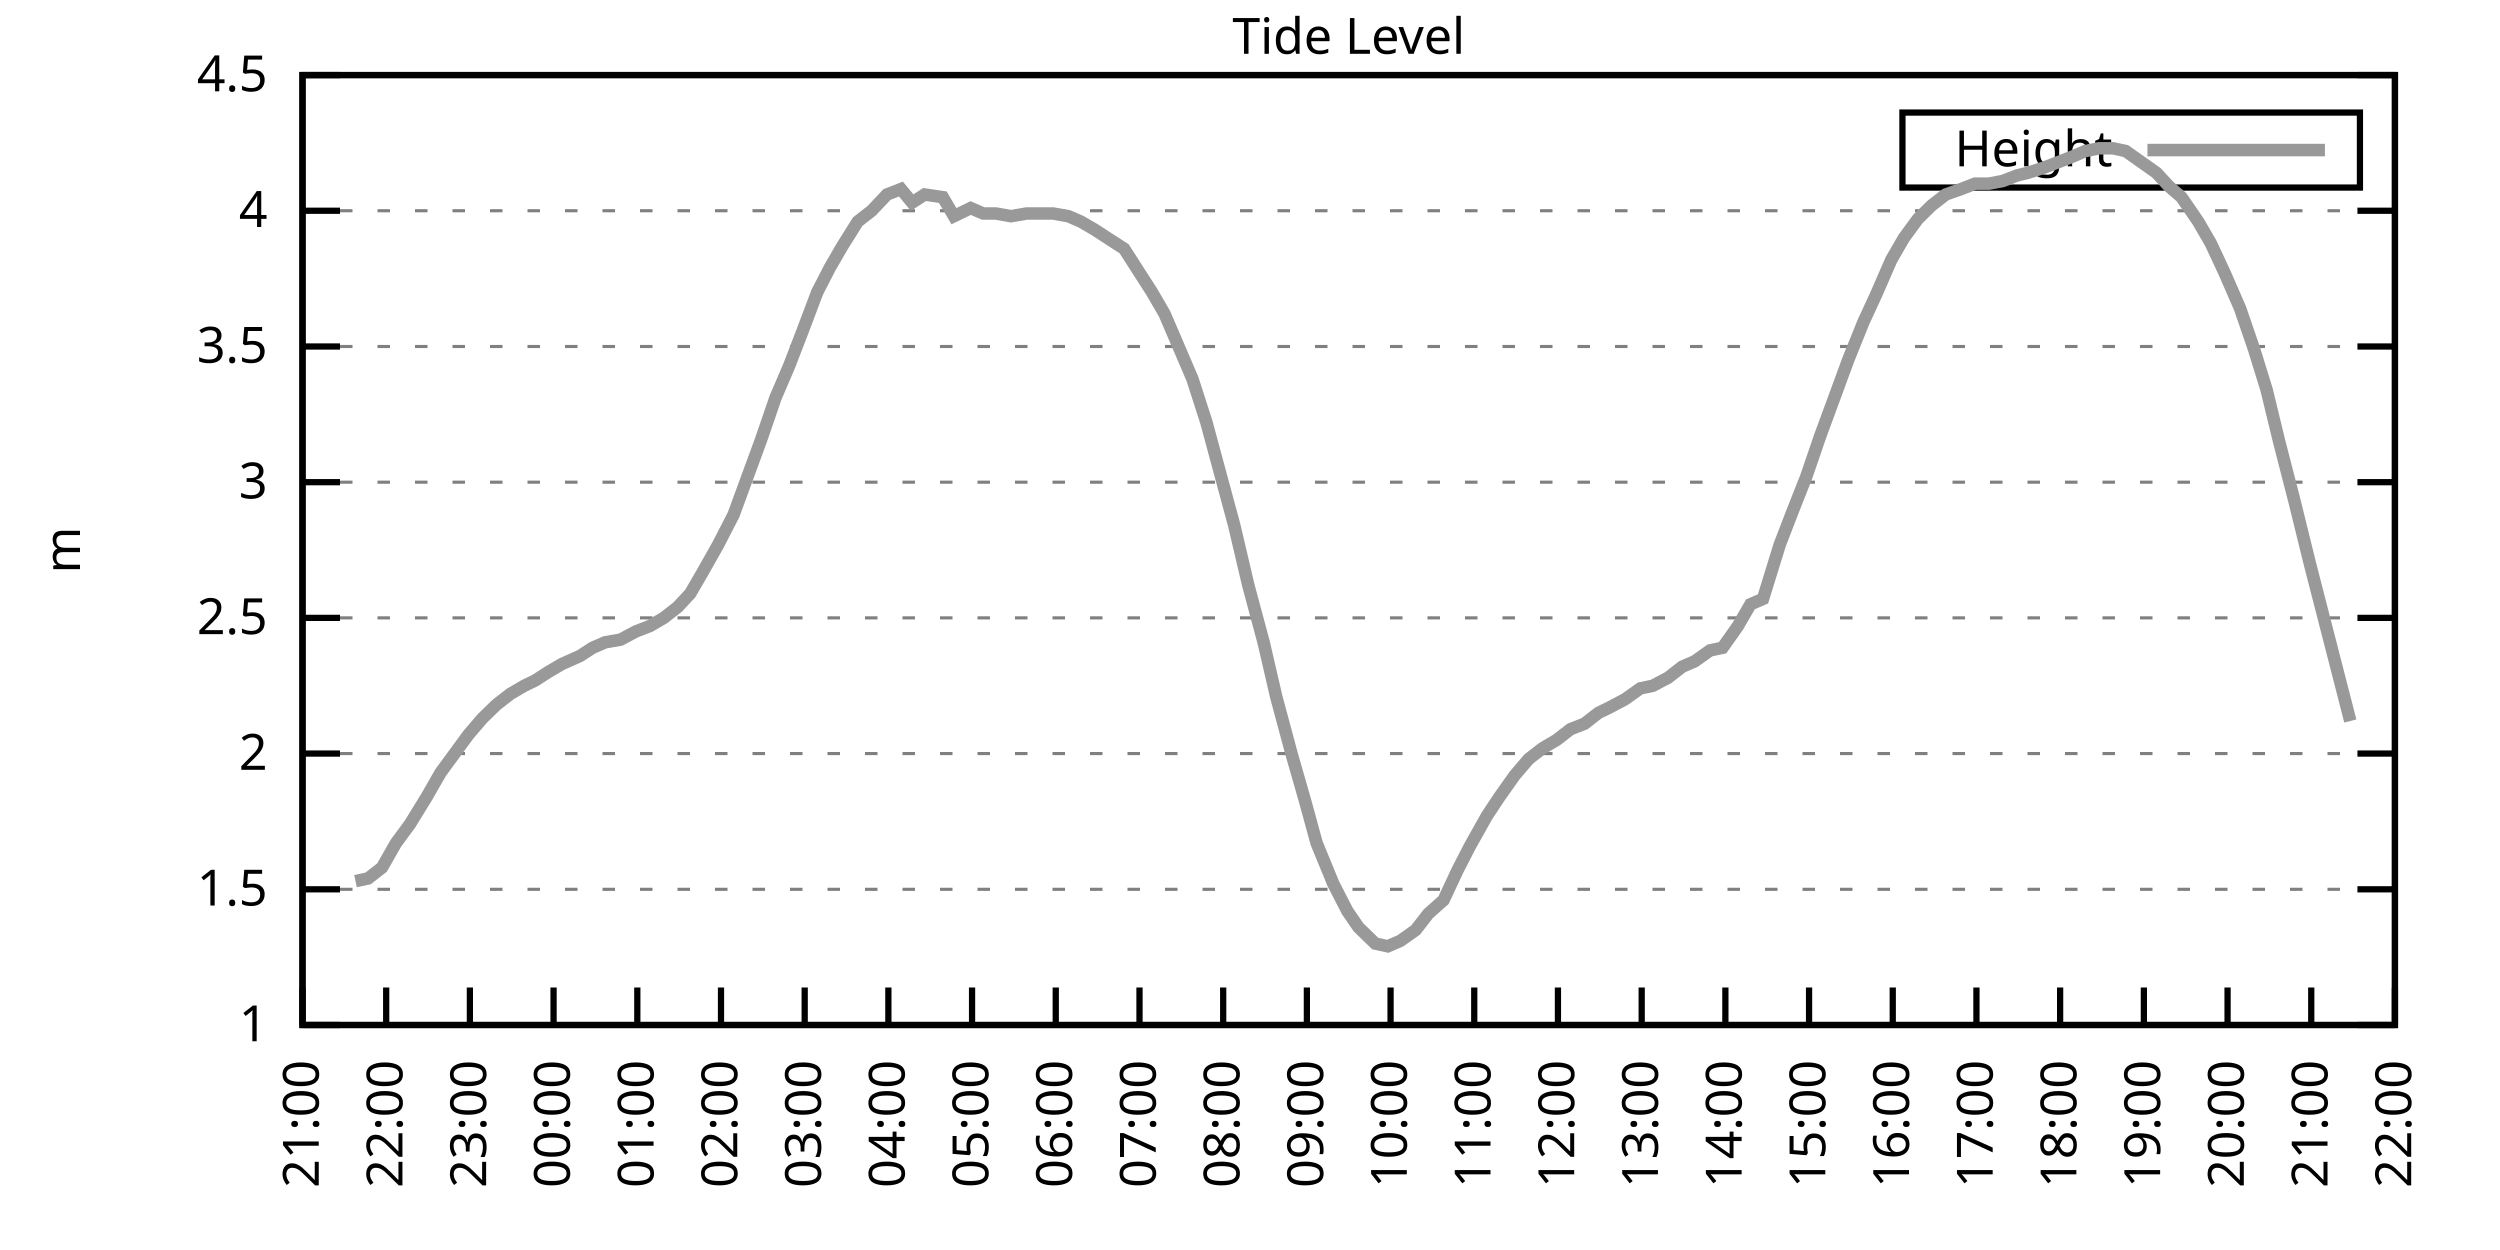
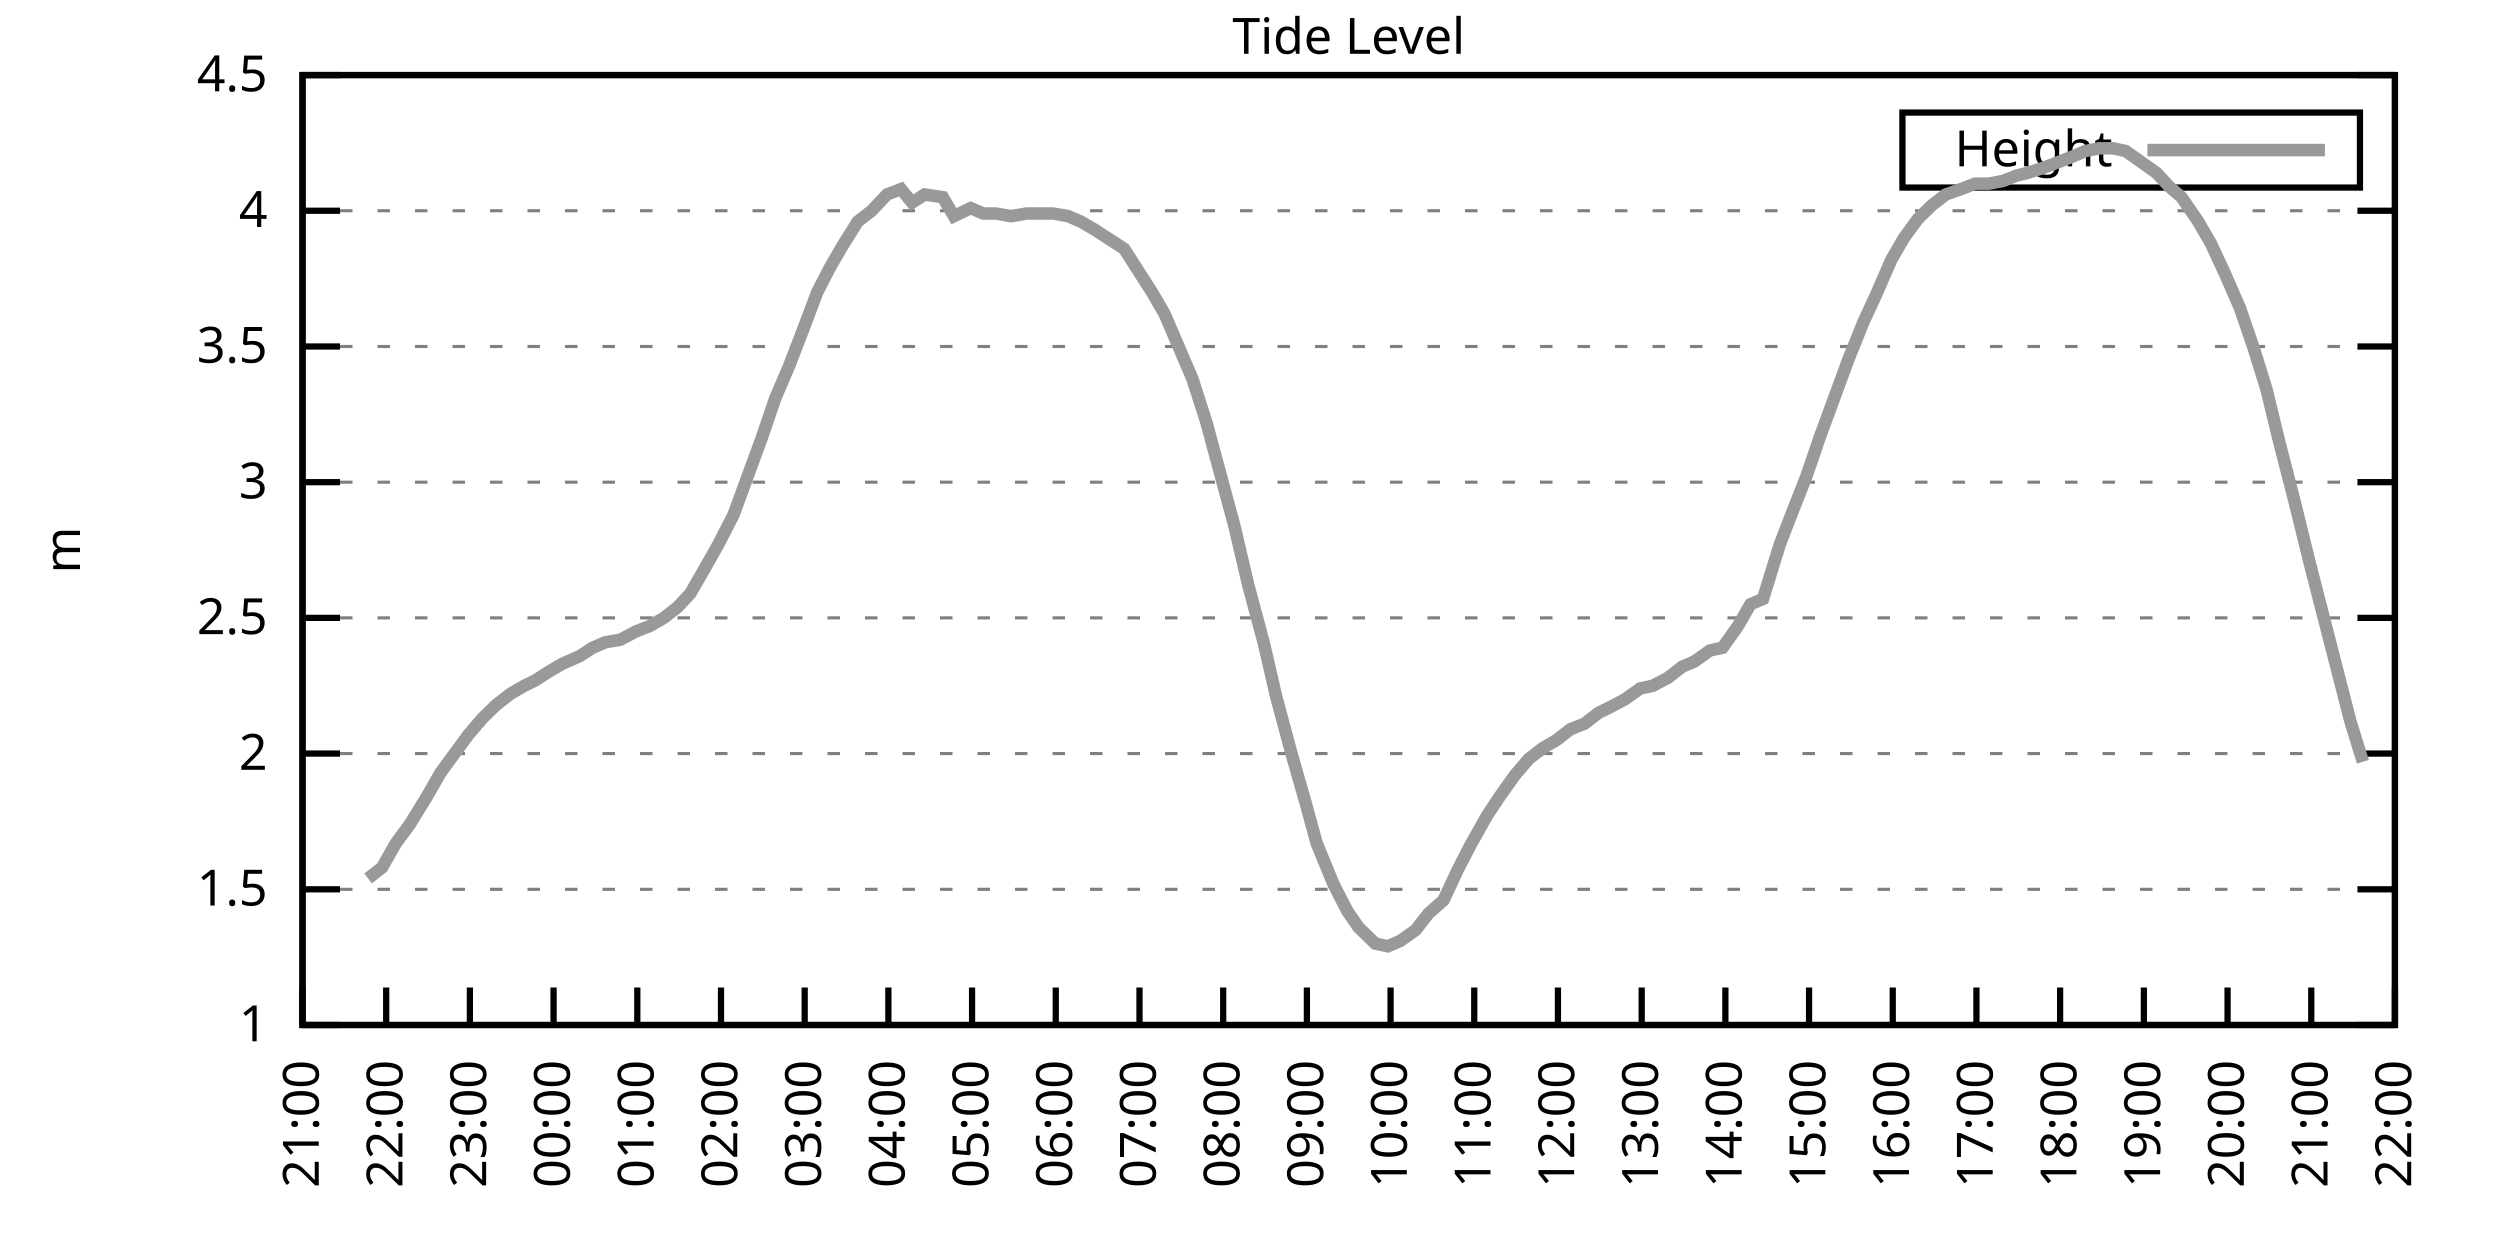
<svg xmlns="http://www.w3.org/2000/svg" xmlns:xlink="http://www.w3.org/1999/xlink" width="400" height="200" viewBox="0 0 400 200">
  <g id="gnuplot_canvas">
    <rect x="0" y="0" width="400" height="200" fill="none" />
    <defs>
      <circle id="gpDot" r="0.5" stroke-width="0.5" stroke="currentColor" />
      <path id="gpPt0" stroke-width="0.333" stroke="currentColor" d="M-1,0 h2 M0,-1 v2" />
      <path id="gpPt1" stroke-width="0.333" stroke="currentColor" d="M-1,-1 L1,1 M1,-1 L-1,1" />
      <path id="gpPt2" stroke-width="0.333" stroke="currentColor" d="M-1,0 L1,0 M0,-1 L0,1 M-1,-1 L1,1 M-1,1 L1,-1" />
      <rect id="gpPt3" stroke-width="0.333" stroke="currentColor" x="-1" y="-1" width="2" height="2" />
      <rect id="gpPt4" stroke-width="0.333" stroke="currentColor" fill="currentColor" x="-1" y="-1" width="2" height="2" />
      <circle id="gpPt5" stroke-width="0.333" stroke="currentColor" cx="0" cy="0" r="1" />
      <use xlink:href="#gpPt5" id="gpPt6" fill="currentColor" stroke="none" />
      <path id="gpPt7" stroke-width="0.333" stroke="currentColor" d="M0,-1.33 L-1.33,0.67 L1.33,0.67 z" />
      <use xlink:href="#gpPt7" id="gpPt8" fill="currentColor" stroke="none" />
      <use xlink:href="#gpPt7" id="gpPt9" stroke="currentColor" transform="rotate(180)" />
      <use xlink:href="#gpPt9" id="gpPt10" fill="currentColor" stroke="none" />
      <use xlink:href="#gpPt3" id="gpPt11" stroke="currentColor" transform="rotate(45)" />
      <use xlink:href="#gpPt11" id="gpPt12" fill="currentColor" stroke="none" />
      <path id="gpPt13" stroke-width="0.333" stroke="currentColor" d="M0,1.330 L1.265,0.411 L0.782,-1.067 L-0.782,-1.076 L-1.265,0.411 z" />
      <use xlink:href="#gpPt13" id="gpPt14" fill="currentColor" stroke="none" />
      <filter id="textbox" filterUnits="objectBoundingBox" x="0" y="0" height="1" width="1">
        <feFlood flood-color="white" flood-opacity="1" result="bgnd" />
        <feComposite in="SourceGraphic" in2="bgnd" operator="atop" />
      </filter>
      <filter id="greybox" filterUnits="objectBoundingBox" x="0" y="0" height="1" width="1">
        <feFlood flood-color="lightgrey" flood-opacity="1" result="grey" />
        <feComposite in="SourceGraphic" in2="grey" operator="atop" />
      </filter>
    </defs>
    <g fill="none" color="white" stroke="currentColor" stroke-width="1.00" stroke-linecap="butt" stroke-linejoin="miter">
</g>
    <g fill="none" color="black" stroke="currentColor" stroke-width="1.00" stroke-linecap="butt" stroke-linejoin="miter">
      <g stroke="none" shape-rendering="crispEdges">
        <polygon fill="rgb(255, 255, 255)" points="48.40,164.00 383.18,164.00 383.18,12.02 48.40,12.02 " />
      </g>
    </g>
    <g fill="none" color="black" stroke="currentColor" stroke-width="1.00" stroke-linecap="butt" stroke-linejoin="miter">
</g>
    <g fill="none" color="black" stroke="black" stroke-width="0.50" stroke-linecap="butt" stroke-linejoin="miter">
</g>
    <g fill="none" color="gray" stroke="currentColor" stroke-width="0.50" stroke-linecap="butt" stroke-linejoin="miter">
      <path stroke="gray" stroke-dasharray="2,4" class="gridline" d="M48.40,164.00 L383.19,164.00  " />
    </g>
    <g fill="none" color="gray" stroke="gray" stroke-width="1.00" stroke-linecap="butt" stroke-linejoin="miter">
</g>
    <g fill="none" color="black" stroke="currentColor" stroke-width="1.00" stroke-linecap="butt" stroke-linejoin="miter">
      <path stroke="black" d="M48.40,164.00 L54.40,164.00 M383.19,164.00 L377.19,164.00  " />
      <g transform="translate(42.80,166.60)" stroke="none" fill="black" font-family="Sans" font-size="8.00" text-anchor="end">
        <text>
          <tspan font-family="Sans"> 1</tspan>
        </text>
      </g>
    </g>
    <g fill="none" color="black" stroke="currentColor" stroke-width="1.00" stroke-linecap="butt" stroke-linejoin="miter">
</g>
    <g fill="none" color="black" stroke="black" stroke-width="0.50" stroke-linecap="butt" stroke-linejoin="miter">
</g>
    <g fill="none" color="gray" stroke="currentColor" stroke-width="0.50" stroke-linecap="butt" stroke-linejoin="miter">
      <path stroke="gray" stroke-dasharray="2,4" class="gridline" d="M48.40,142.29 L383.19,142.29  " />
    </g>
    <g fill="none" color="gray" stroke="gray" stroke-width="1.00" stroke-linecap="butt" stroke-linejoin="miter">
</g>
    <g fill="none" color="black" stroke="currentColor" stroke-width="1.00" stroke-linecap="butt" stroke-linejoin="miter">
      <path stroke="black" d="M48.40,142.29 L54.40,142.29 M383.19,142.29 L377.19,142.29  " />
      <g transform="translate(42.80,144.89)" stroke="none" fill="black" font-family="Sans" font-size="8.00" text-anchor="end">
        <text>
          <tspan font-family="Sans"> 1.5</tspan>
        </text>
      </g>
    </g>
    <g fill="none" color="black" stroke="currentColor" stroke-width="1.00" stroke-linecap="butt" stroke-linejoin="miter">
</g>
    <g fill="none" color="black" stroke="black" stroke-width="0.50" stroke-linecap="butt" stroke-linejoin="miter">
</g>
    <g fill="none" color="gray" stroke="currentColor" stroke-width="0.50" stroke-linecap="butt" stroke-linejoin="miter">
      <path stroke="gray" stroke-dasharray="2,4" class="gridline" d="M48.40,120.57 L383.19,120.57  " />
    </g>
    <g fill="none" color="gray" stroke="gray" stroke-width="1.00" stroke-linecap="butt" stroke-linejoin="miter">
</g>
    <g fill="none" color="black" stroke="currentColor" stroke-width="1.00" stroke-linecap="butt" stroke-linejoin="miter">
      <path stroke="black" d="M48.40,120.57 L54.40,120.57 M383.19,120.57 L377.19,120.57  " />
      <g transform="translate(42.80,123.17)" stroke="none" fill="black" font-family="Sans" font-size="8.00" text-anchor="end">
        <text>
          <tspan font-family="Sans"> 2</tspan>
        </text>
      </g>
    </g>
    <g fill="none" color="black" stroke="currentColor" stroke-width="1.00" stroke-linecap="butt" stroke-linejoin="miter">
</g>
    <g fill="none" color="black" stroke="black" stroke-width="0.50" stroke-linecap="butt" stroke-linejoin="miter">
</g>
    <g fill="none" color="gray" stroke="currentColor" stroke-width="0.50" stroke-linecap="butt" stroke-linejoin="miter">
      <path stroke="gray" stroke-dasharray="2,4" class="gridline" d="M48.40,98.86 L383.19,98.86  " />
    </g>
    <g fill="none" color="gray" stroke="gray" stroke-width="1.00" stroke-linecap="butt" stroke-linejoin="miter">
</g>
    <g fill="none" color="black" stroke="currentColor" stroke-width="1.00" stroke-linecap="butt" stroke-linejoin="miter">
      <path stroke="black" d="M48.40,98.86 L54.40,98.86 M383.19,98.86 L377.19,98.86  " />
      <g transform="translate(42.80,101.46)" stroke="none" fill="black" font-family="Sans" font-size="8.00" text-anchor="end">
        <text>
          <tspan font-family="Sans"> 2.5</tspan>
        </text>
      </g>
    </g>
    <g fill="none" color="black" stroke="currentColor" stroke-width="1.00" stroke-linecap="butt" stroke-linejoin="miter">
</g>
    <g fill="none" color="black" stroke="black" stroke-width="0.50" stroke-linecap="butt" stroke-linejoin="miter">
</g>
    <g fill="none" color="gray" stroke="currentColor" stroke-width="0.50" stroke-linecap="butt" stroke-linejoin="miter">
      <path stroke="gray" stroke-dasharray="2,4" class="gridline" d="M48.40,77.15 L383.19,77.15  " />
    </g>
    <g fill="none" color="gray" stroke="gray" stroke-width="1.00" stroke-linecap="butt" stroke-linejoin="miter">
</g>
    <g fill="none" color="black" stroke="currentColor" stroke-width="1.00" stroke-linecap="butt" stroke-linejoin="miter">
      <path stroke="black" d="M48.40,77.15 L54.40,77.15 M383.19,77.15 L377.19,77.15  " />
      <g transform="translate(42.80,79.75)" stroke="none" fill="black" font-family="Sans" font-size="8.00" text-anchor="end">
        <text>
          <tspan font-family="Sans"> 3</tspan>
        </text>
      </g>
    </g>
    <g fill="none" color="black" stroke="currentColor" stroke-width="1.00" stroke-linecap="butt" stroke-linejoin="miter">
</g>
    <g fill="none" color="black" stroke="black" stroke-width="0.50" stroke-linecap="butt" stroke-linejoin="miter">
</g>
    <g fill="none" color="gray" stroke="currentColor" stroke-width="0.50" stroke-linecap="butt" stroke-linejoin="miter">
      <path stroke="gray" stroke-dasharray="2,4" class="gridline" d="M48.40,55.44 L383.19,55.44  " />
    </g>
    <g fill="none" color="gray" stroke="gray" stroke-width="1.00" stroke-linecap="butt" stroke-linejoin="miter">
</g>
    <g fill="none" color="black" stroke="currentColor" stroke-width="1.00" stroke-linecap="butt" stroke-linejoin="miter">
      <path stroke="black" d="M48.40,55.44 L54.40,55.44 M383.19,55.44 L377.19,55.44  " />
      <g transform="translate(42.80,58.04)" stroke="none" fill="black" font-family="Sans" font-size="8.00" text-anchor="end">
        <text>
          <tspan font-family="Sans"> 3.5</tspan>
        </text>
      </g>
    </g>
    <g fill="none" color="black" stroke="currentColor" stroke-width="1.00" stroke-linecap="butt" stroke-linejoin="miter">
</g>
    <g fill="none" color="black" stroke="black" stroke-width="0.50" stroke-linecap="butt" stroke-linejoin="miter">
</g>
    <g fill="none" color="gray" stroke="currentColor" stroke-width="0.50" stroke-linecap="butt" stroke-linejoin="miter">
      <path stroke="gray" stroke-dasharray="2,4" class="gridline" d="M48.40,33.72 L383.19,33.72  " />
    </g>
    <g fill="none" color="gray" stroke="gray" stroke-width="1.00" stroke-linecap="butt" stroke-linejoin="miter">
</g>
    <g fill="none" color="black" stroke="currentColor" stroke-width="1.00" stroke-linecap="butt" stroke-linejoin="miter">
      <path stroke="black" d="M48.40,33.72 L54.40,33.72 M383.19,33.72 L377.19,33.72  " />
      <g transform="translate(42.80,36.32)" stroke="none" fill="black" font-family="Sans" font-size="8.00" text-anchor="end">
        <text>
          <tspan font-family="Sans"> 4</tspan>
        </text>
      </g>
    </g>
    <g fill="none" color="black" stroke="currentColor" stroke-width="1.00" stroke-linecap="butt" stroke-linejoin="miter">
</g>
    <g fill="none" color="black" stroke="black" stroke-width="0.50" stroke-linecap="butt" stroke-linejoin="miter">
</g>
    <g fill="none" color="gray" stroke="currentColor" stroke-width="0.50" stroke-linecap="butt" stroke-linejoin="miter">
      <path stroke="gray" stroke-dasharray="2,4" class="gridline" d="M48.40,12.01 L383.19,12.01  " />
    </g>
    <g fill="none" color="gray" stroke="gray" stroke-width="1.00" stroke-linecap="butt" stroke-linejoin="miter">
</g>
    <g fill="none" color="black" stroke="currentColor" stroke-width="1.00" stroke-linecap="butt" stroke-linejoin="miter">
      <path stroke="black" d="M48.40,12.01 L54.40,12.01 M383.19,12.01 L377.19,12.01  " />
      <g transform="translate(42.80,14.61)" stroke="none" fill="black" font-family="Sans" font-size="8.00" text-anchor="end">
        <text>
          <tspan font-family="Sans"> 4.5</tspan>
        </text>
      </g>
    </g>
    <g fill="none" color="black" stroke="currentColor" stroke-width="1.00" stroke-linecap="butt" stroke-linejoin="miter">
      <path stroke="black" d="M48.40,164.00 L48.40,158.00  " />
      <g transform="translate(51.00,169.60) rotate(270.00)" stroke="none" fill="black" font-family="Sans" font-size="8.00" text-anchor="end">
        <text>
          <tspan font-family="Sans">21:00</tspan>
        </text>
      </g>
    </g>
    <g fill="none" color="black" stroke="currentColor" stroke-width="1.00" stroke-linecap="butt" stroke-linejoin="miter">
      <path stroke="black" d="M61.79,164.00 L61.79,158.00  " />
      <g transform="translate(64.39,169.60) rotate(270.00)" stroke="none" fill="black" font-family="Sans" font-size="8.00" text-anchor="end">
        <text>
          <tspan font-family="Sans">22:00</tspan>
        </text>
      </g>
    </g>
    <g fill="none" color="black" stroke="currentColor" stroke-width="1.00" stroke-linecap="butt" stroke-linejoin="miter">
      <path stroke="black" d="M75.18,164.00 L75.18,158.00  " />
      <g transform="translate(77.78,169.60) rotate(270.00)" stroke="none" fill="black" font-family="Sans" font-size="8.00" text-anchor="end">
        <text>
          <tspan font-family="Sans">23:00</tspan>
        </text>
      </g>
    </g>
    <g fill="none" color="black" stroke="currentColor" stroke-width="1.00" stroke-linecap="butt" stroke-linejoin="miter">
      <path stroke="black" d="M88.57,164.00 L88.57,158.00  " />
      <g transform="translate(91.17,169.60) rotate(270.00)" stroke="none" fill="black" font-family="Sans" font-size="8.00" text-anchor="end">
        <text>
          <tspan font-family="Sans">00:00</tspan>
        </text>
      </g>
    </g>
    <g fill="none" color="black" stroke="currentColor" stroke-width="1.00" stroke-linecap="butt" stroke-linejoin="miter">
      <path stroke="black" d="M101.97,164.00 L101.97,158.00  " />
      <g transform="translate(104.57,169.60) rotate(270.00)" stroke="none" fill="black" font-family="Sans" font-size="8.00" text-anchor="end">
        <text>
          <tspan font-family="Sans">01:00</tspan>
        </text>
      </g>
    </g>
    <g fill="none" color="black" stroke="currentColor" stroke-width="1.00" stroke-linecap="butt" stroke-linejoin="miter">
      <path stroke="black" d="M115.36,164.00 L115.36,158.00  " />
      <g transform="translate(117.96,169.60) rotate(270.00)" stroke="none" fill="black" font-family="Sans" font-size="8.00" text-anchor="end">
        <text>
          <tspan font-family="Sans">02:00</tspan>
        </text>
      </g>
    </g>
    <g fill="none" color="black" stroke="currentColor" stroke-width="1.00" stroke-linecap="butt" stroke-linejoin="miter">
      <path stroke="black" d="M128.75,164.00 L128.75,158.00  " />
      <g transform="translate(131.35,169.60) rotate(270.00)" stroke="none" fill="black" font-family="Sans" font-size="8.00" text-anchor="end">
        <text>
          <tspan font-family="Sans">03:00</tspan>
        </text>
      </g>
    </g>
    <g fill="none" color="black" stroke="currentColor" stroke-width="1.00" stroke-linecap="butt" stroke-linejoin="miter">
      <path stroke="black" d="M142.14,164.00 L142.14,158.00  " />
      <g transform="translate(144.74,169.60) rotate(270.00)" stroke="none" fill="black" font-family="Sans" font-size="8.00" text-anchor="end">
        <text>
          <tspan font-family="Sans">04:00</tspan>
        </text>
      </g>
    </g>
    <g fill="none" color="black" stroke="currentColor" stroke-width="1.00" stroke-linecap="butt" stroke-linejoin="miter">
      <path stroke="black" d="M155.53,164.00 L155.53,158.00  " />
      <g transform="translate(158.13,169.60) rotate(270.00)" stroke="none" fill="black" font-family="Sans" font-size="8.00" text-anchor="end">
        <text>
          <tspan font-family="Sans">05:00</tspan>
        </text>
      </g>
    </g>
    <g fill="none" color="black" stroke="currentColor" stroke-width="1.00" stroke-linecap="butt" stroke-linejoin="miter">
      <path stroke="black" d="M168.92,164.00 L168.92,158.00  " />
      <g transform="translate(171.52,169.60) rotate(270.00)" stroke="none" fill="black" font-family="Sans" font-size="8.00" text-anchor="end">
        <text>
          <tspan font-family="Sans">06:00</tspan>
        </text>
      </g>
    </g>
    <g fill="none" color="black" stroke="currentColor" stroke-width="1.00" stroke-linecap="butt" stroke-linejoin="miter">
      <path stroke="black" d="M182.32,164.00 L182.32,158.00  " />
      <g transform="translate(184.92,169.60) rotate(270.00)" stroke="none" fill="black" font-family="Sans" font-size="8.00" text-anchor="end">
        <text>
          <tspan font-family="Sans">07:00</tspan>
        </text>
      </g>
    </g>
    <g fill="none" color="black" stroke="currentColor" stroke-width="1.00" stroke-linecap="butt" stroke-linejoin="miter">
      <path stroke="black" d="M195.71,164.00 L195.71,158.00  " />
      <g transform="translate(198.31,169.60) rotate(270.00)" stroke="none" fill="black" font-family="Sans" font-size="8.00" text-anchor="end">
        <text>
          <tspan font-family="Sans">08:00</tspan>
        </text>
      </g>
    </g>
    <g fill="none" color="black" stroke="currentColor" stroke-width="1.00" stroke-linecap="butt" stroke-linejoin="miter">
      <path stroke="black" d="M209.10,164.00 L209.10,158.00  " />
      <g transform="translate(211.70,169.60) rotate(270.00)" stroke="none" fill="black" font-family="Sans" font-size="8.00" text-anchor="end">
        <text>
          <tspan font-family="Sans">09:00</tspan>
        </text>
      </g>
    </g>
    <g fill="none" color="black" stroke="currentColor" stroke-width="1.00" stroke-linecap="butt" stroke-linejoin="miter">
      <path stroke="black" d="M222.49,164.00 L222.49,158.00  " />
      <g transform="translate(225.09,169.60) rotate(270.00)" stroke="none" fill="black" font-family="Sans" font-size="8.00" text-anchor="end">
        <text>
          <tspan font-family="Sans">10:00</tspan>
        </text>
      </g>
    </g>
    <g fill="none" color="black" stroke="currentColor" stroke-width="1.00" stroke-linecap="butt" stroke-linejoin="miter">
      <path stroke="black" d="M235.88,164.00 L235.88,158.00  " />
      <g transform="translate(238.48,169.60) rotate(270.00)" stroke="none" fill="black" font-family="Sans" font-size="8.00" text-anchor="end">
        <text>
          <tspan font-family="Sans">11:00</tspan>
        </text>
      </g>
    </g>
    <g fill="none" color="black" stroke="currentColor" stroke-width="1.00" stroke-linecap="butt" stroke-linejoin="miter">
      <path stroke="black" d="M249.27,164.00 L249.27,158.00  " />
      <g transform="translate(251.87,169.60) rotate(270.00)" stroke="none" fill="black" font-family="Sans" font-size="8.00" text-anchor="end">
        <text>
          <tspan font-family="Sans">12:00</tspan>
        </text>
      </g>
    </g>
    <g fill="none" color="black" stroke="currentColor" stroke-width="1.00" stroke-linecap="butt" stroke-linejoin="miter">
      <path stroke="black" d="M262.67,164.00 L262.67,158.00  " />
      <g transform="translate(265.27,169.60) rotate(270.00)" stroke="none" fill="black" font-family="Sans" font-size="8.00" text-anchor="end">
        <text>
          <tspan font-family="Sans">13:00</tspan>
        </text>
      </g>
    </g>
    <g fill="none" color="black" stroke="currentColor" stroke-width="1.00" stroke-linecap="butt" stroke-linejoin="miter">
      <path stroke="black" d="M276.06,164.00 L276.06,158.00  " />
      <g transform="translate(278.66,169.60) rotate(270.00)" stroke="none" fill="black" font-family="Sans" font-size="8.00" text-anchor="end">
        <text>
          <tspan font-family="Sans">14:00</tspan>
        </text>
      </g>
    </g>
    <g fill="none" color="black" stroke="currentColor" stroke-width="1.00" stroke-linecap="butt" stroke-linejoin="miter">
      <path stroke="black" d="M289.45,164.00 L289.45,158.00  " />
      <g transform="translate(292.05,169.60) rotate(270.00)" stroke="none" fill="black" font-family="Sans" font-size="8.00" text-anchor="end">
        <text>
          <tspan font-family="Sans">15:00</tspan>
        </text>
      </g>
    </g>
    <g fill="none" color="black" stroke="currentColor" stroke-width="1.00" stroke-linecap="butt" stroke-linejoin="miter">
      <path stroke="black" d="M302.84,164.00 L302.84,158.00  " />
      <g transform="translate(305.44,169.60) rotate(270.00)" stroke="none" fill="black" font-family="Sans" font-size="8.00" text-anchor="end">
        <text>
          <tspan font-family="Sans">16:00</tspan>
        </text>
      </g>
    </g>
    <g fill="none" color="black" stroke="currentColor" stroke-width="1.00" stroke-linecap="butt" stroke-linejoin="miter">
      <path stroke="black" d="M316.23,164.00 L316.23,158.00  " />
      <g transform="translate(318.83,169.60) rotate(270.00)" stroke="none" fill="black" font-family="Sans" font-size="8.00" text-anchor="end">
        <text>
          <tspan font-family="Sans">17:00</tspan>
        </text>
      </g>
    </g>
    <g fill="none" color="black" stroke="currentColor" stroke-width="1.00" stroke-linecap="butt" stroke-linejoin="miter">
      <path stroke="black" d="M329.62,164.00 L329.62,158.00  " />
      <g transform="translate(332.22,169.60) rotate(270.00)" stroke="none" fill="black" font-family="Sans" font-size="8.00" text-anchor="end">
        <text>
          <tspan font-family="Sans">18:00</tspan>
        </text>
      </g>
    </g>
    <g fill="none" color="black" stroke="currentColor" stroke-width="1.00" stroke-linecap="butt" stroke-linejoin="miter">
      <path stroke="black" d="M343.02,164.00 L343.02,158.00  " />
      <g transform="translate(345.62,169.60) rotate(270.00)" stroke="none" fill="black" font-family="Sans" font-size="8.00" text-anchor="end">
        <text>
          <tspan font-family="Sans">19:00</tspan>
        </text>
      </g>
    </g>
    <g fill="none" color="black" stroke="currentColor" stroke-width="1.00" stroke-linecap="butt" stroke-linejoin="miter">
      <path stroke="black" d="M356.41,164.00 L356.41,158.00  " />
      <g transform="translate(359.01,169.60) rotate(270.00)" stroke="none" fill="black" font-family="Sans" font-size="8.00" text-anchor="end">
        <text>
          <tspan font-family="Sans">20:00</tspan>
        </text>
      </g>
    </g>
    <g fill="none" color="black" stroke="currentColor" stroke-width="1.00" stroke-linecap="butt" stroke-linejoin="miter">
      <path stroke="black" d="M369.80,164.00 L369.80,158.00  " />
      <g transform="translate(372.40,169.60) rotate(270.00)" stroke="none" fill="black" font-family="Sans" font-size="8.00" text-anchor="end">
        <text>
          <tspan font-family="Sans">21:00</tspan>
        </text>
      </g>
    </g>
    <g fill="none" color="black" stroke="currentColor" stroke-width="1.00" stroke-linecap="butt" stroke-linejoin="miter">
      <path stroke="black" d="M383.19,164.00 L383.19,158.00  " />
      <g transform="translate(385.79,169.60) rotate(270.00)" stroke="none" fill="black" font-family="Sans" font-size="8.00" text-anchor="end">
        <text>
          <tspan font-family="Sans">22:00</tspan>
        </text>
      </g>
    </g>
    <g fill="none" color="black" stroke="currentColor" stroke-width="1.00" stroke-linecap="butt" stroke-linejoin="miter">
</g>
    <g fill="none" color="black" stroke="currentColor" stroke-width="1.00" stroke-linecap="butt" stroke-linejoin="miter">
      <path stroke="black" d="M48.40,12.01 L48.40,164.00 L383.19,164.00 L383.19,12.01 L48.40,12.01 Z  " />
    </g>
    <g fill="none" color="black" stroke="currentColor" stroke-width="1.00" stroke-linecap="butt" stroke-linejoin="miter">
</g>
    <g fill="none" color="black" stroke="currentColor" stroke-width="1.00" stroke-linecap="butt" stroke-linejoin="miter">
      <path stroke="black" d="M304.39,30.01 L304.39,18.01 L377.59,18.01 L377.59,30.01 L304.39,30.01 Z  " />
    </g>
    <g id="Tide_level_plot_1">
      <g fill="none" color="white" stroke="black" stroke-width="2.00" stroke-linecap="butt" stroke-linejoin="miter">
</g>
      <g fill="none" color="black" stroke="currentColor" stroke-width="2.00" stroke-linecap="butt" stroke-linejoin="miter">
        <g transform="translate(337.99,26.61)" stroke="none" fill="black" font-family="Sans" font-size="8.00" text-anchor="end">
          <text>
            <tspan font-family="Sans">Height</tspan>
          </text>
        </g>
      </g>
      <g fill="none" color="black" stroke="currentColor" stroke-width="2.00" stroke-linecap="butt" stroke-linejoin="miter">
-         <path stroke="rgb(153, 153, 153)" d="M343.59,24.01 L371.99,24.01 M56.88,140.98 L58.89,140.55 L61.12,138.81 L63.35,134.90 L65.59,131.86 L68.26,127.52   L70.50,123.61 L72.73,120.57 L74.96,117.53 L77.19,114.93 L79.42,112.76 L81.66,111.02 L83.89,109.72 L85.67,108.85   L87.68,107.55 L89.91,106.24 L92.82,104.94 L94.82,103.64 L96.83,102.77 L99.29,102.34 L101.74,101.03 L103.98,100.16   L106.21,98.86 L108.44,97.12 L110.45,94.95 L112.46,91.48 L114.91,87.14 L117.37,82.36 L119.60,76.28 L121.83,70.20   L124.06,63.69 L126.29,58.48 L128.30,53.26 L130.76,46.75 L132.77,42.84 L134.78,39.37 L137.23,35.46 L139.46,33.72   L141.92,31.12 L144.15,30.25 L145.94,32.42 L147.94,31.12 L150.85,31.55 L152.63,34.59 L155.31,33.29 L157.32,34.16   L159.33,34.16 L161.78,34.59 L164.24,34.16 L166.47,34.16 L168.48,34.16 L170.93,34.59 L172.94,35.46 L175.17,36.76   L177.18,38.07 L179.86,39.80 L182.09,43.28 L184.32,46.75 L186.33,50.22 L188.57,55.44 L190.80,60.65 L193.03,67.59   L195.26,75.85 L197.49,84.10 L199.73,93.65 L202.18,102.77 L204.19,111.45 L206.64,120.57 L208.88,128.39 L210.66,134.90   L213.34,141.42 L215.57,145.76 L217.36,148.37 L220.04,150.97 L222.04,151.41 L224.05,150.54 L226.51,148.80 L228.52,146.20   L230.97,144.02 L233.20,139.25 L235.21,135.34 L237.89,130.56 L239.90,127.52 L242.36,124.05 L244.59,121.44 L246.82,119.71   L249.05,118.40 L251.28,116.67 L253.51,115.80 L255.75,114.06 L257.53,113.19 L259.99,111.89 L262.44,110.15 L264.45,109.72   L266.91,108.42 L269.14,106.68 L271.15,105.81 L273.60,104.07 L275.61,103.64 L278.07,100.16 L280.07,96.69 L282.08,95.82   L284.76,87.14 L286.77,81.93 L289.00,76.28 L291.23,69.77 L293.47,63.69 L295.70,57.61 L298.15,51.53 L300.16,47.18   L302.62,41.54 L304.63,38.07 L306.86,35.03 L309.09,32.85 L311.32,31.12 L313.78,30.25 L316.01,29.38 L318.24,29.38   L320.47,28.95 L322.70,28.08 L324.49,27.64 L327.17,26.77 L329.40,25.91 L331.63,25.04 L333.64,24.17 L335.87,23.73   L338.10,23.73 L340.11,24.17 L342.57,25.91 L345.02,27.64 L347.03,29.81 L349.04,31.55 L351.72,35.46 L353.73,38.93   L355.96,43.71 L358.42,49.36 L360.65,55.87 L362.66,62.38 L364.66,70.63 L367.12,80.19 L369.58,90.18 L371.81,98.86   L373.82,106.68 L376.05,115.36  " />
+         <path stroke="rgb(153, 153, 153)" d="M343.59,24.01 L371.99,24.01 M58.89,140.55 L61.12,138.81 L63.35,134.90 L65.59,131.86 L68.26,127.52 L70.50,123.61   L72.73,120.57 L74.96,117.53 L77.19,114.93 L79.42,112.76 L81.66,111.02 L83.89,109.72 L85.67,108.85 L87.68,107.55   L89.91,106.24 L92.82,104.94 L94.82,103.64 L96.83,102.77 L99.29,102.34 L101.74,101.03 L103.98,100.16 L106.21,98.86   L108.44,97.12 L110.45,94.95 L112.46,91.48 L114.91,87.14 L117.37,82.36 L119.60,76.28 L121.83,70.20 L124.06,63.69   L126.29,58.48 L128.30,53.26 L130.76,46.75 L132.77,42.84 L134.78,39.37 L137.23,35.46 L139.46,33.72 L141.92,31.12   L144.15,30.25 L145.94,32.42 L147.94,31.12 L150.85,31.55 L152.63,34.59 L155.31,33.29 L157.32,34.16 L159.33,34.16   L161.78,34.59 L164.24,34.16 L166.47,34.16 L168.48,34.16 L170.93,34.59 L172.94,35.46 L175.17,36.76 L177.18,38.07   L179.86,39.80 L182.09,43.28 L184.32,46.75 L186.33,50.22 L188.57,55.44 L190.80,60.65 L193.03,67.59 L195.26,75.85   L197.49,84.10 L199.73,93.65 L202.18,102.77 L204.19,111.45 L206.64,120.57 L208.88,128.39 L210.66,134.90 L213.34,141.42   L215.57,145.76 L217.36,148.37 L220.04,150.97 L222.04,151.41 L224.05,150.54 L226.51,148.80 L228.52,146.20 L230.97,144.02   L233.20,139.25 L235.21,135.34 L237.89,130.56 L239.90,127.52 L242.36,124.05 L244.59,121.44 L246.82,119.71 L249.05,118.40   L251.28,116.67 L253.51,115.80 L255.75,114.06 L257.53,113.19 L259.99,111.89 L262.44,110.15 L264.45,109.72 L266.91,108.42   L269.14,106.68 L271.15,105.81 L273.60,104.07 L275.61,103.64 L278.07,100.16 L280.07,96.69 L282.08,95.82 L284.76,87.14   L286.77,81.93 L289.00,76.28 L291.23,69.77 L293.47,63.69 L295.70,57.61 L298.15,51.53 L300.16,47.18 L302.62,41.54   L304.63,38.07 L306.86,35.03 L309.09,32.85 L311.32,31.12 L313.78,30.25 L316.01,29.38 L318.24,29.38 L320.47,28.95   L322.70,28.08 L324.49,27.64 L327.17,26.77 L329.40,25.91 L331.63,25.04 L333.64,24.17 L335.87,23.73 L338.10,23.73   L340.11,24.17 L342.57,25.91 L345.02,27.64 L347.03,29.81 L349.04,31.55 L351.72,35.46 L353.73,38.93 L355.96,43.71   L358.42,49.36 L360.65,55.87 L362.66,62.38 L364.66,70.63 L367.12,80.19 L369.58,90.18 L371.81,98.86 L373.82,106.68   L376.05,115.36 L378.06,121.88  " />
      </g>
    </g>
    <g fill="none" color="black" stroke="currentColor" stroke-width="2.00" stroke-linecap="butt" stroke-linejoin="miter">
</g>
    <g fill="none" color="black" stroke="black" stroke-width="1.00" stroke-linecap="butt" stroke-linejoin="miter">
</g>
    <g fill="none" color="black" stroke="currentColor" stroke-width="1.00" stroke-linecap="butt" stroke-linejoin="miter">
      <path stroke="black" d="M48.40,12.01 L48.40,164.00 L383.19,164.00 L383.19,12.01 L48.40,12.01 Z  " />
      <g transform="translate(12.80,88.01) rotate(270.00)" stroke="none" fill="black" font-family="Sans" font-size="8.00" text-anchor="middle">
        <text>
          <tspan font-family="Sans">m</tspan>
        </text>
      </g>
    </g>
    <g fill="none" color="black" stroke="currentColor" stroke-width="1.00" stroke-linecap="butt" stroke-linejoin="miter">
</g>
    <g fill="none" color="black" stroke="currentColor" stroke-width="1.00" stroke-linecap="butt" stroke-linejoin="miter">
      <g transform="translate(215.79,8.61)" stroke="none" fill="black" font-family="Sans" font-size="8.00" text-anchor="middle">
        <text>
          <tspan font-family="Sans">Tide Level</tspan>
        </text>
      </g>
    </g>
    <g fill="none" color="black" stroke="currentColor" stroke-width="1.00" stroke-linecap="butt" stroke-linejoin="miter">
</g>
  </g>
</svg>
